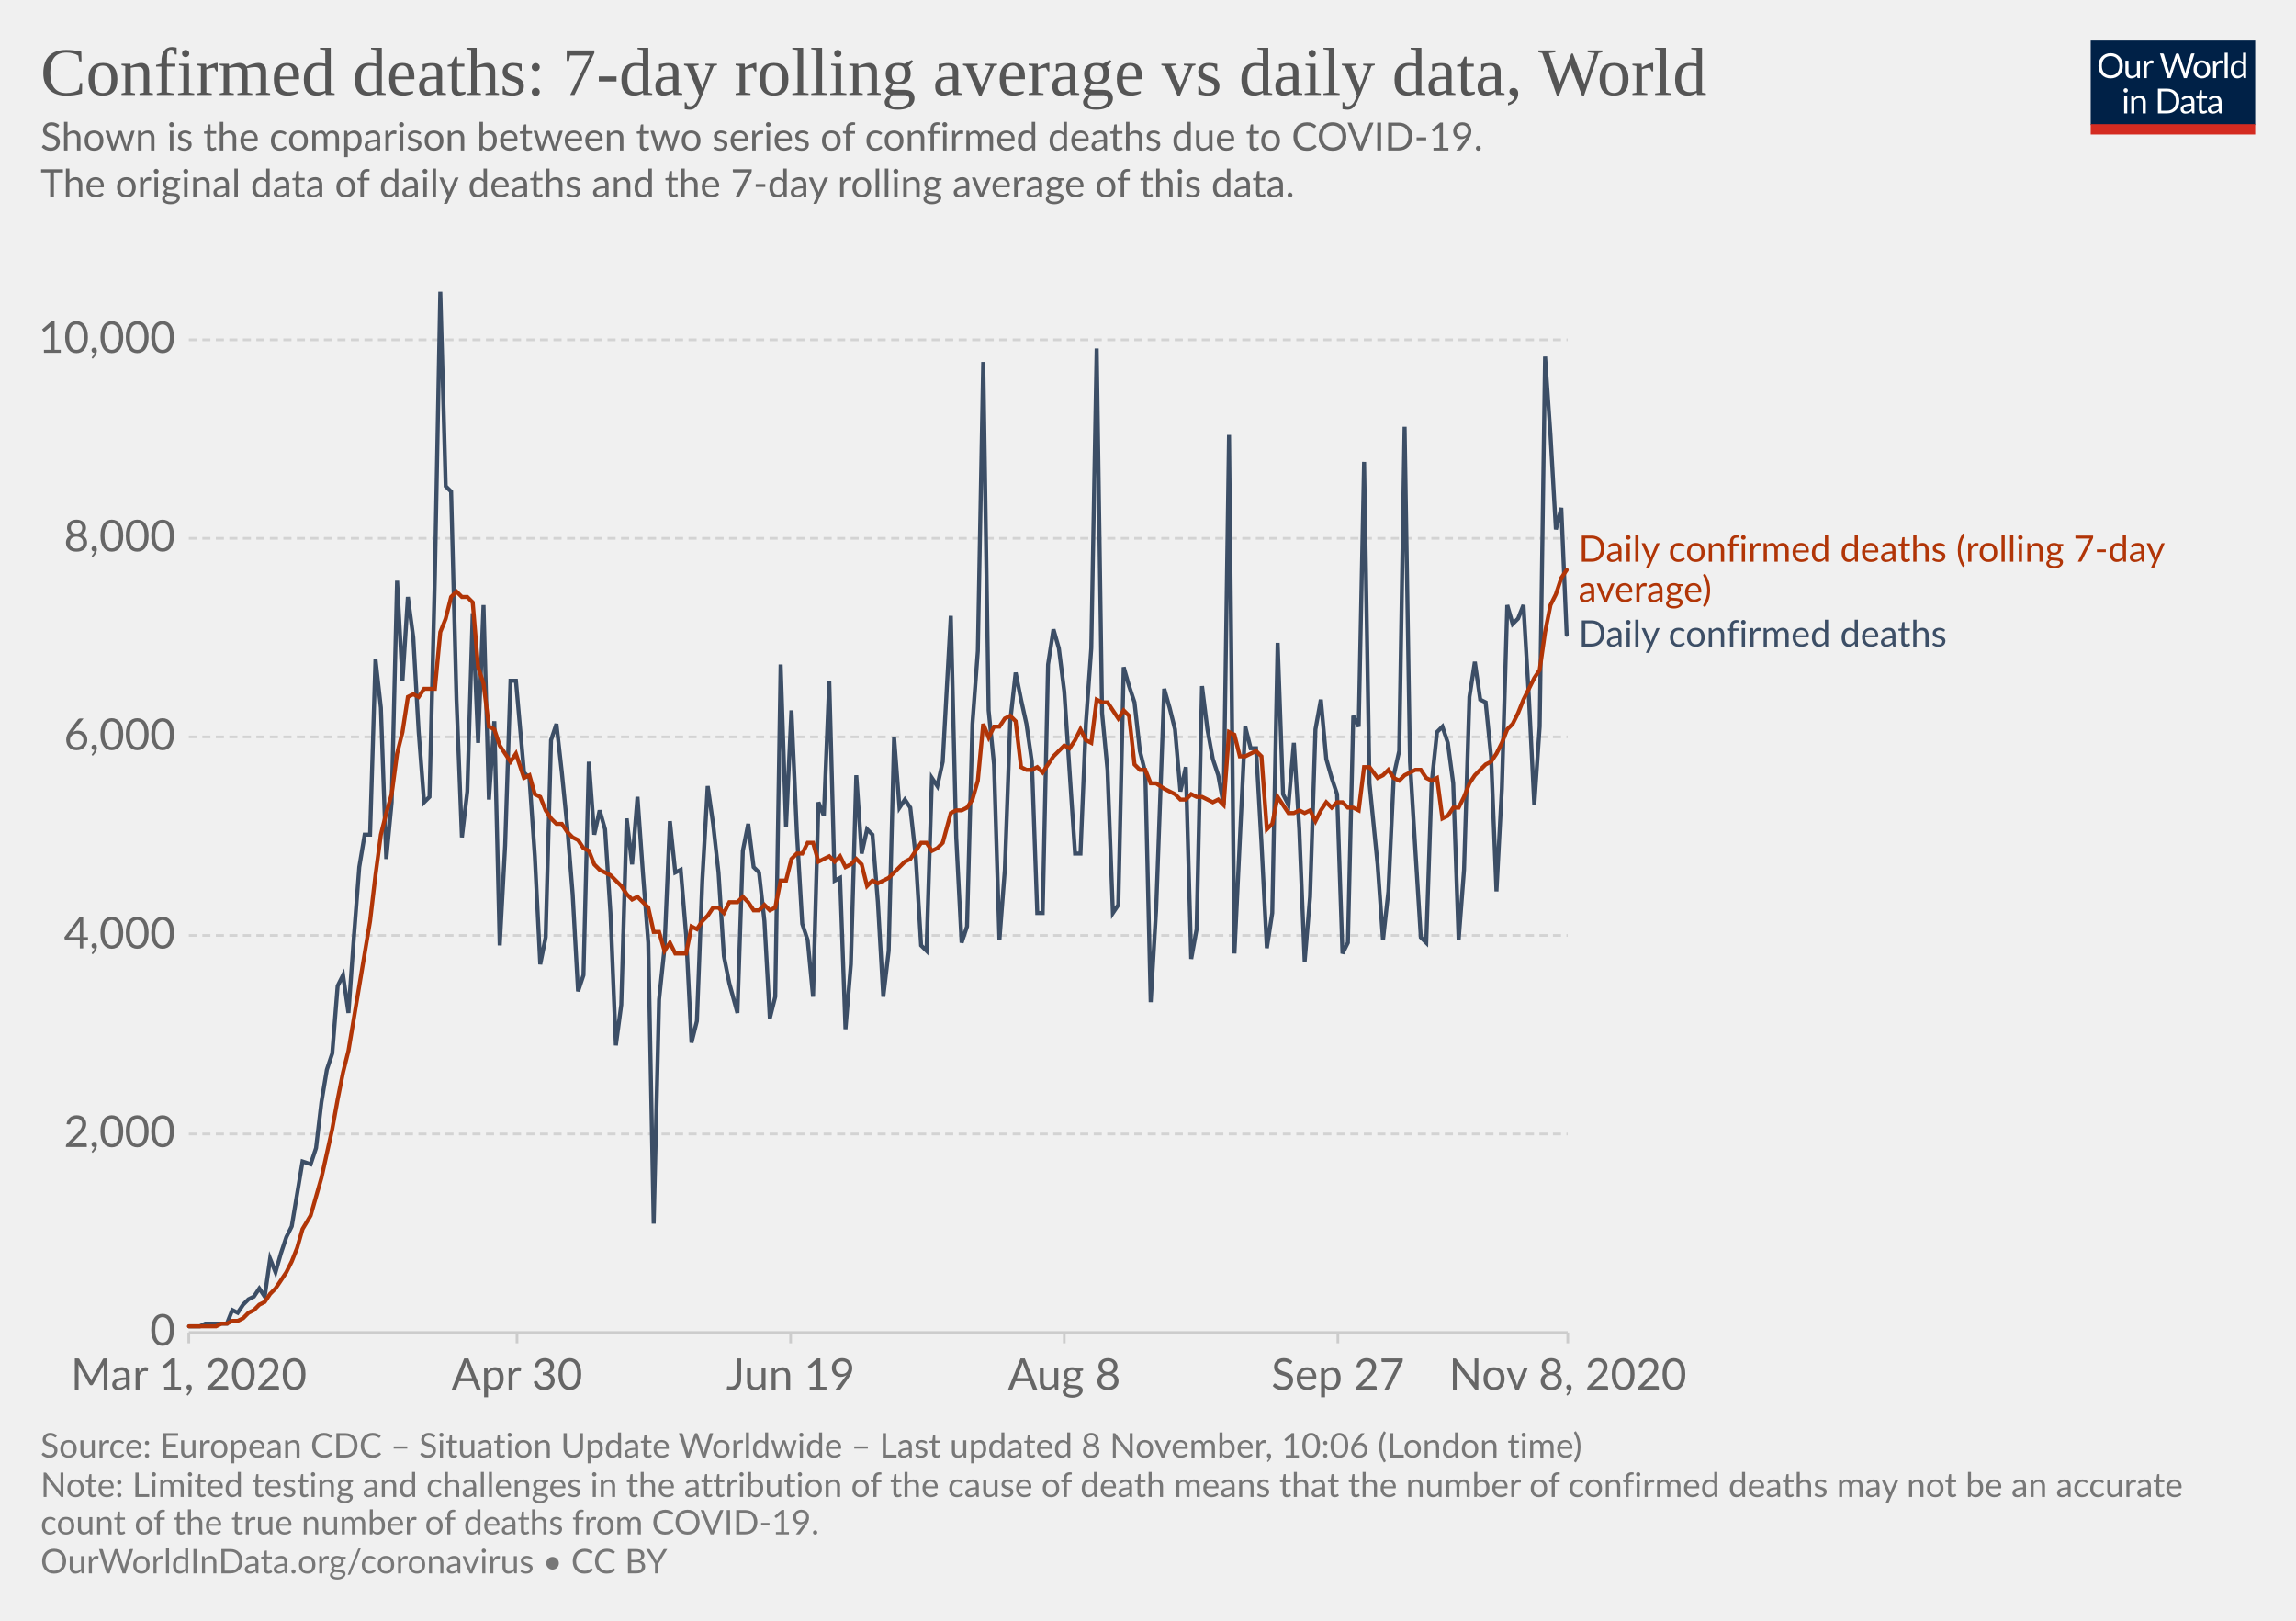
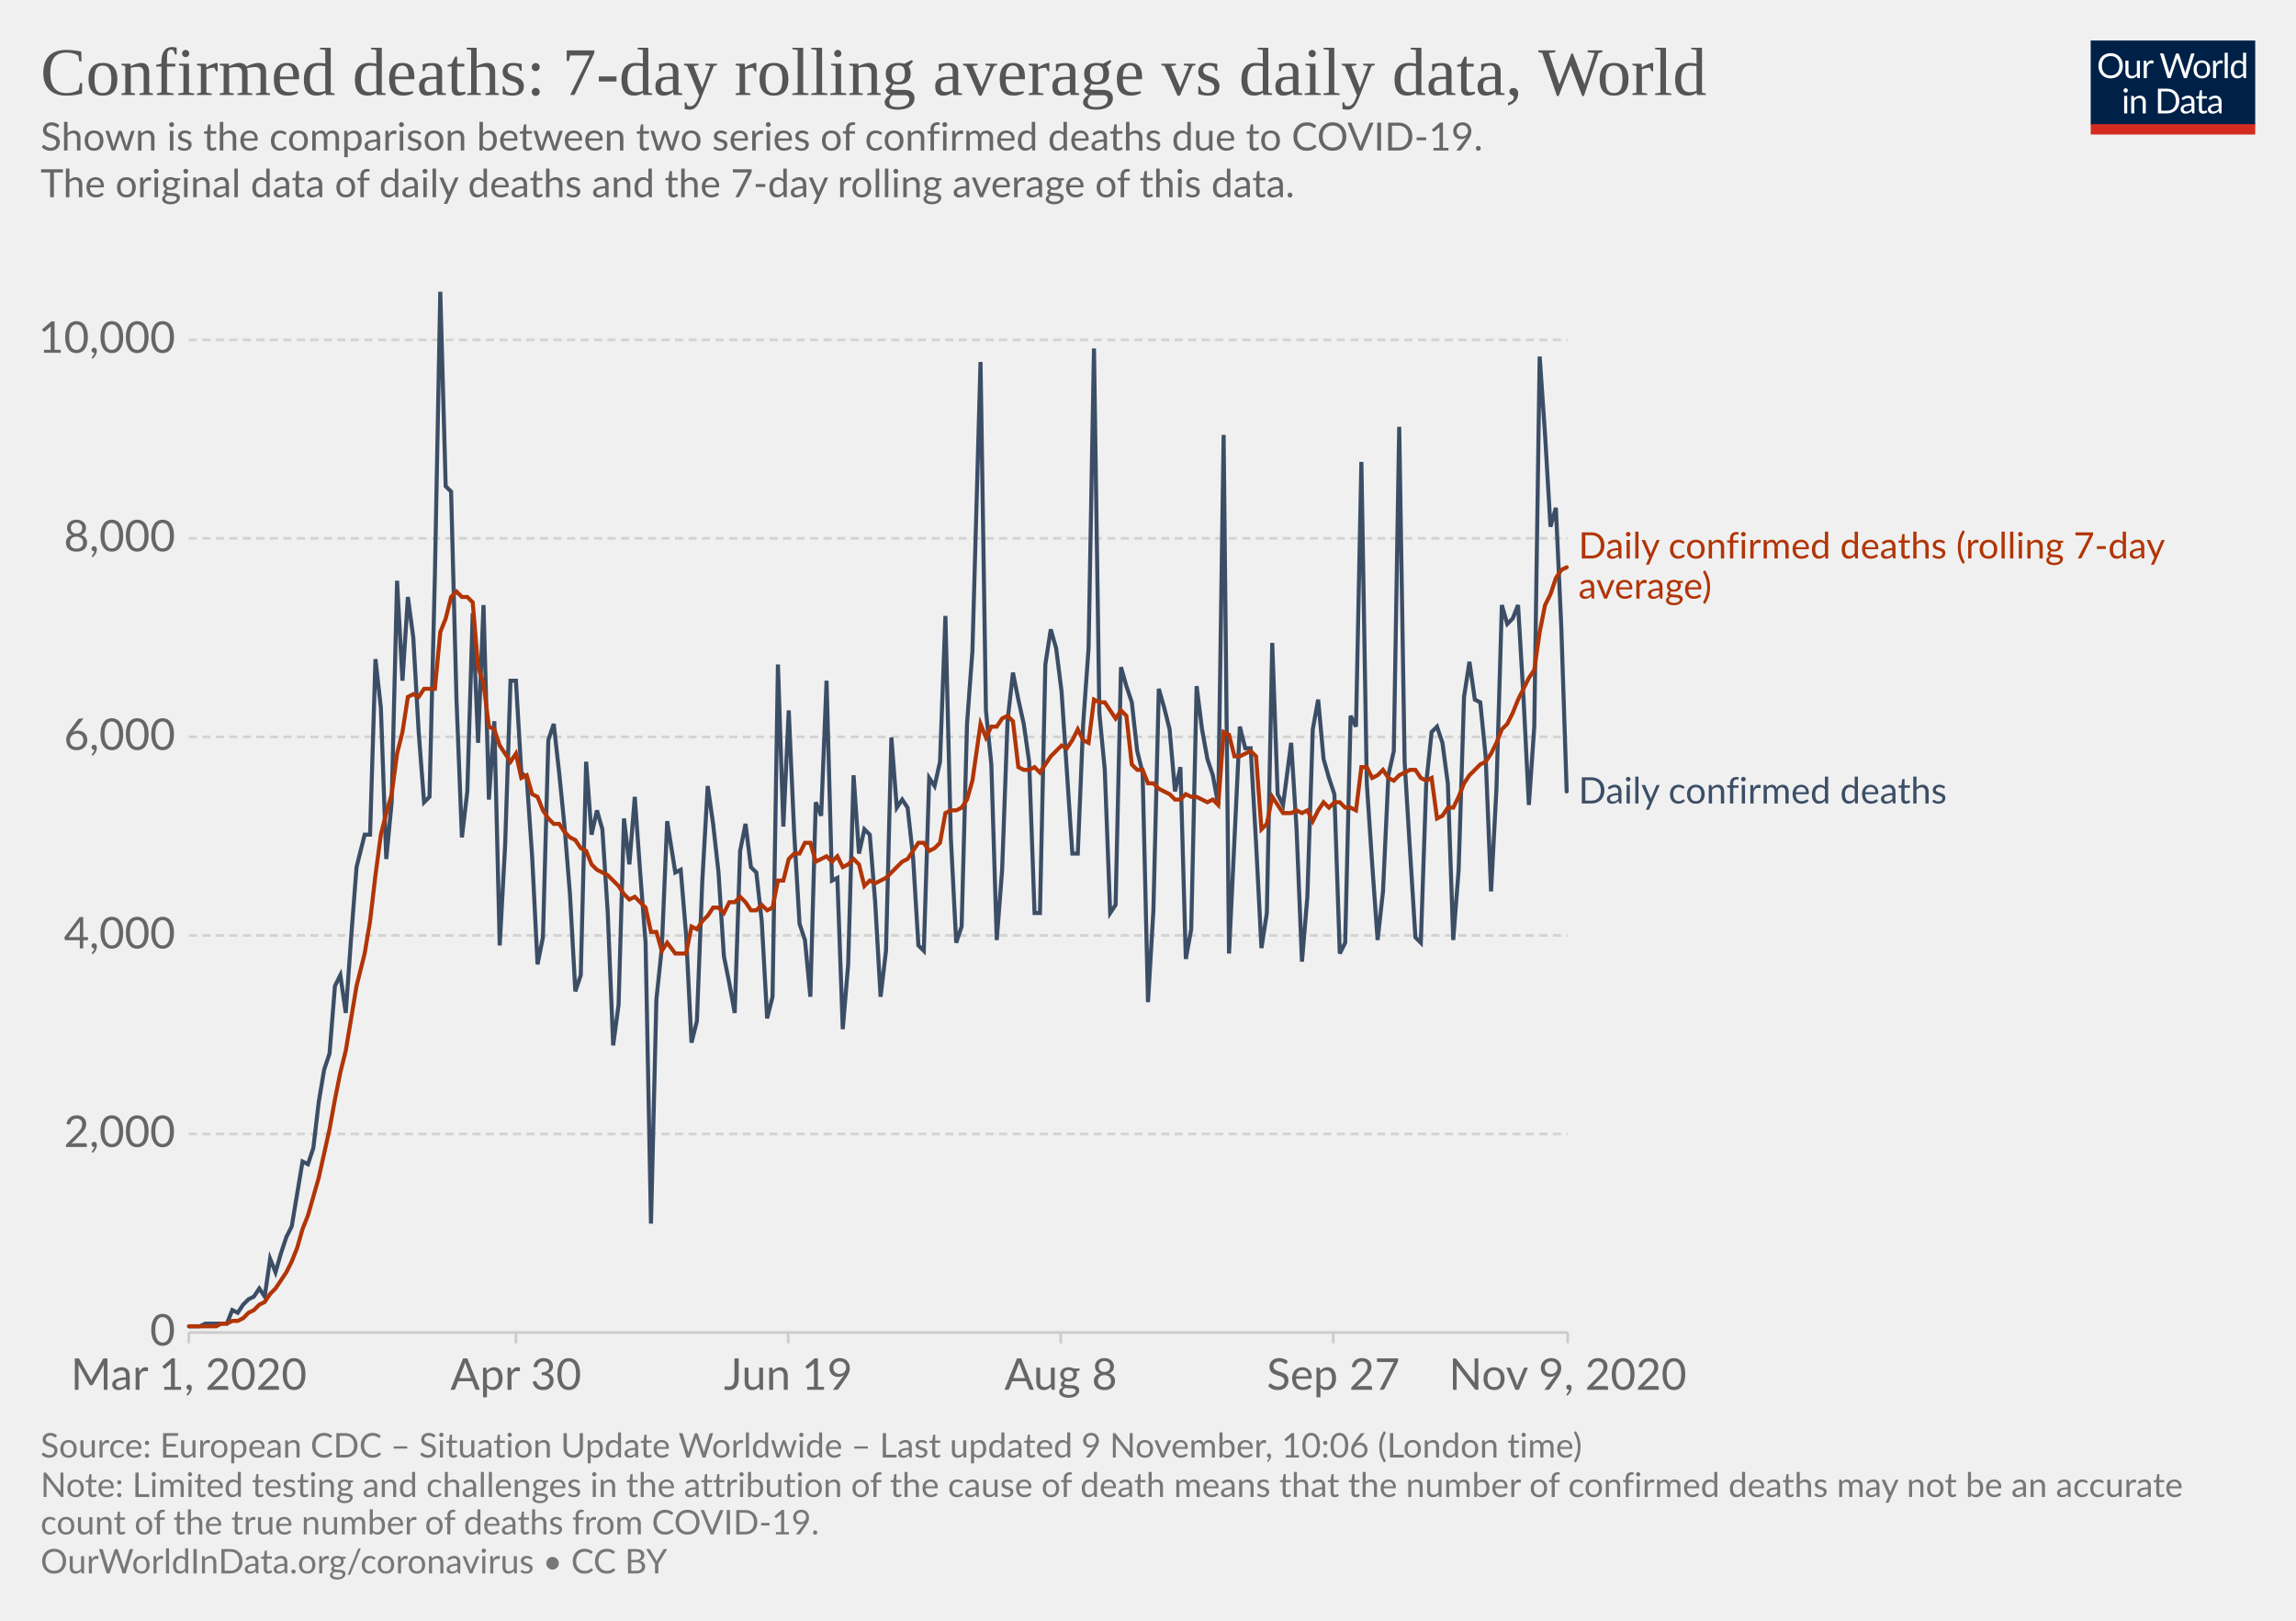
<svg xmlns="http://www.w3.org/2000/svg" version="1.1" style="background-color:#fff;-webkit-font-smoothing:antialiased" width="850" height="600" viewBox="0 0 850 600" font-family="Lato,'Helvetica Neue',Helvetica,Arial,sans-serif" font-size="18" text-rendering="optimizeLegibility">
  <g class="HeaderView">
    <g transform="matrix(.29 0 0 .29 774 15)">
      <svg width="210" height="120" viewBox="0 0 210 120" fill="none">
        <g clip-path="url(#clip0)">
          <path d="M0 0h210v107.89H0V0z" fill="#002147" />
          <path d="M40.98 32.25c0 2.36-.38 4.53-1.12 6.51a14.26 14.26 0 01-8.1 8.4c-1.9.78-4.02 1.17-6.34 1.17a16.6 16.6 0 01-6.33-1.17 14.31 14.31 0 01-8.08-8.4 18.29 18.29 0 01-1.12-6.51c0-2.36.38-4.53 1.12-6.5a14.32 14.32 0 018.07-8.44c1.92-.8 4.03-1.19 6.34-1.19 2.32 0 4.43.4 6.34 1.19 1.92.8 3.56 1.9 4.93 3.34a14.87 14.87 0 013.17 5.1 18.1 18.1 0 011.12 6.5zm-4.38 0c0-1.94-.26-3.68-.8-5.22a10.91 10.91 0 00-2.24-3.89 9.68 9.68 0 00-3.52-2.46 11.95 11.95 0 00-4.62-.86c-1.68 0-3.21.28-4.6.86a9.88 9.88 0 00-3.54 2.46 10.91 10.91 0 00-2.24 3.9c-.53 1.53-.8 3.27-.8 5.2 0 1.94.27 3.68.8 5.22a11.17 11.17 0 002.24 3.9 10.01 10.01 0 003.55 2.44c1.38.56 2.9.83 4.6.83 1.7 0 3.24-.27 4.61-.83a9.8 9.8 0 003.52-2.44 11.17 11.17 0 002.25-3.9c.53-1.54.8-3.28.8-5.21zm26.22-6.54V48H60.5c-.56 0-.9-.27-1.05-.81l-.31-2.4a12.45 12.45 0 01-3.26 2.6c-1.2.64-2.58.96-4.13.96-1.22 0-2.3-.2-3.24-.6a6.52 6.52 0 01-2.33-1.7 7.37 7.37 0 01-1.43-2.67c-.3-1.04-.46-2.2-.46-3.45V25.7h3.91v14.22c0 1.68.38 2.99 1.15 3.91.77.93 1.96 1.39 3.54 1.39 1.16 0 2.24-.27 3.23-.82a10.42 10.42 0 002.8-2.28V25.7h3.91zm8.61 4.47a9.94 9.94 0 012.6-3.56 5.64 5.64 0 013.76-1.3c.47 0 .92.05 1.34.15.44.1.83.27 1.17.49l-.3 2.92c-.09.37-.3.55-.66.55-.2 0-.5-.04-.9-.13a6.21 6.21 0 00-3.24.18c-.54.2-1.03.5-1.47.92-.42.4-.81.9-1.17 1.5-.33.58-.64 1.26-.92 2.02V48H67.7V25.71h2.25c.42 0 .72.08.88.25.16.16.27.44.33.83l.26 3.39zm61.16-13.7L122.75 48h-3.82l-7.99-24.05a21.95 21.95 0 01-.42-1.58 38.36 38.36 0 01-.44 1.58L102.05 48h-3.83L88.4 16.47h3.54c.38 0 .7.1.95.29.26.2.43.43.5.73l6.52 21.9c.1.4.2.83.28 1.28.1.46.2.94.29 1.46l.3-1.46c.12-.47.25-.9.38-1.27l7.41-21.91c.1-.25.26-.48.51-.69.27-.22.58-.33.95-.33h1.23c.38 0 .69.1.92.29.24.2.41.43.53.73l7.4 21.9a28.4 28.4 0 01.68 2.62 29.52 29.52 0 01.52-2.61l6.54-21.91c.07-.27.23-.5.48-.7.27-.21.58-.32.95-.32h3.32zm9.35 8.88c1.63 0 3.1.27 4.4.82a9.43 9.43 0 015.46 5.94c.5 1.4.74 2.98.74 4.73 0 1.76-.25 3.34-.74 4.75a9.43 9.43 0 01-5.46 5.92c-1.3.52-2.77.79-4.4.79-1.64 0-3.12-.27-4.44-.8a9.42 9.42 0 01-3.35-2.3c-.92-1-1.63-2.2-2.13-3.61-.49-1.41-.73-3-.73-4.75s.24-3.33.73-4.73c.5-1.43 1.2-2.64 2.13-3.63a9.4 9.4 0 013.35-2.31c1.32-.55 2.8-.82 4.44-.82zm0 19.89c2.2 0 3.84-.73 4.93-2.2 1.08-1.48 1.63-3.54 1.63-6.18 0-2.66-.55-4.72-1.63-6.2-1.09-1.49-2.73-2.23-4.93-2.23-1.12 0-2.09.2-2.93.57a5.7 5.7 0 00-2.06 1.65 7.5 7.5 0 00-1.24 2.67c-.26 1.04-.4 2.22-.4 3.54 0 2.64.55 4.7 1.64 6.18 1.1 1.47 2.76 2.2 4.99 2.2zm17.97-15.07a9.94 9.94 0 012.6-3.56 5.64 5.64 0 013.76-1.3c.47 0 .91.05 1.34.15.44.1.83.27 1.16.49l-.28 2.92c-.09.37-.31.55-.66.55-.2 0-.5-.04-.9-.13a6.2 6.2 0 00-3.24.18c-.54.2-1.03.5-1.47.92-.43.4-.82.9-1.17 1.5a13.1 13.1 0 00-.92 2.02V48h-3.94V25.71h2.24c.43 0 .72.08.88.25.17.16.28.44.33.83l.27 3.39zm15.04-14.59V48h-3.92V15.6h3.92zm19.55 15.43a6.22 6.22 0 00-2.38-2.05 6.7 6.7 0 00-2.86-.6c-2.07 0-3.66.75-4.77 2.23-1.12 1.48-1.68 3.6-1.68 6.33 0 1.46.13 2.7.38 3.74a7.29 7.29 0 001.1 2.56 4.35 4.35 0 001.78 1.45c.7.3 1.5.46 2.4.46 1.29 0 2.41-.3 3.36-.88a9.6 9.6 0 002.67-2.49V31.02zm3.91-15.43V48h-2.33c-.56 0-.9-.27-1.06-.81l-.35-2.71a12.13 12.13 0 01-3.25 2.77 8.28 8.28 0 01-4.23 1.06 7.31 7.31 0 01-6.14-2.9c-.73-.96-1.3-2.15-1.69-3.57a18.35 18.35 0 01.07-9.48 11.29 11.29 0 011.89-3.7 8.7 8.7 0 017.06-3.34 7.96 7.96 0 016.12 2.62V15.59h3.91zM46.61 70.71V93H42.7V70.71h3.91zm.84-7c0 .39-.08.75-.24 1.09a2.81 2.81 0 01-1.52 1.47 2.67 2.67 0 01-2.16 0 2.9 2.9 0 01-1.45-1.47 2.67 2.67 0 010-2.16c.15-.35.35-.65.6-.9.25-.27.53-.47.85-.62a2.67 2.67 0 012.16 0c.35.15.65.35.9.62.27.25.47.55.62.9.16.34.24.7.24 1.08zm7.97 10.24c.49-.54 1-1.04 1.54-1.48a9.85 9.85 0 013.66-1.84 8.96 8.96 0 015.43.35c.94.4 1.72.97 2.33 1.71a7.36 7.36 0 011.43 2.67c.32 1.04.49 2.19.49 3.45V93h-3.94V78.81c0-1.69-.4-3-1.17-3.92-.76-.93-1.93-1.4-3.5-1.4a6.6 6.6 0 00-3.25.83c-1 .56-1.92 1.31-2.77 2.27V93h-3.94V70.71h2.35c.56 0 .9.28 1.04.82l.3 2.42zm57.7 3.3c0 2.36-.37 4.5-1.11 6.44a14.3 14.3 0 01-3.17 4.98 14.1 14.1 0 01-4.93 3.2c-1.9.76-4.02 1.13-6.33 1.13H85.8V61.47h11.77c2.31 0 4.42.39 6.33 1.15a13.8 13.8 0 018.1 8.18 17.75 17.75 0 011.12 6.45zm-4.37 0c0-1.94-.26-3.67-.8-5.2a10.94 10.94 0 00-2.23-3.87 9.57 9.57 0 00-3.53-2.42 12.23 12.23 0 00-4.61-.83h-7.5v24.62h7.5c1.7 0 3.24-.28 4.61-.84a9.7 9.7 0 003.53-2.4 10.94 10.94 0 002.24-3.87c.53-1.53.8-3.26.8-5.2zm19.8 5.72c-1.8.06-3.34.2-4.62.44-1.26.22-2.3.51-3.1.88-.8.36-1.37.8-1.74 1.3-.35.5-.53 1.05-.53 1.67 0 .58.1 1.1.3 1.52a3 3 0 00.76 1.05c.34.27.73.46 1.17.6.45.11.94.17 1.45.17a7.28 7.28 0 003.5-.81 11.95 11.95 0 002.82-2.2v-4.62zm-12.65-9.11a12.73 12.73 0 013.98-2.66c1.43-.59 3-.88 4.73-.88 1.25 0 2.36.2 3.33.61a6.81 6.81 0 013.94 4.38c.33 1.04.5 2.19.5 3.43V93h-1.74a1.8 1.8 0 01-.88-.18c-.2-.13-.36-.38-.48-.74l-.44-2.12c-.59.55-1.16 1.03-1.72 1.46a9.48 9.48 0 01-3.74 1.7c-.69.15-1.46.23-2.3.23-.87 0-1.69-.12-2.45-.35a5.34 5.34 0 01-3.34-2.93 6.64 6.64 0 01-.49-2.64c0-.88.25-1.72.73-2.53a6.33 6.33 0 012.35-2.17c1.09-.63 2.5-1.15 4.25-1.54 1.75-.41 3.89-.65 6.42-.7v-1.75c0-1.73-.37-3.03-1.12-3.91-.75-.9-1.84-1.34-3.28-1.34-.97 0-1.78.12-2.44.37-.64.23-1.2.5-1.7.81l-1.23.82c-.33.23-.67.35-1 .35-.27 0-.5-.07-.69-.2a2.1 2.1 0 01-.48-.53l-.7-1.25zm27.67 19.5c-1.76 0-3.12-.5-4.07-1.48-.94-.98-1.41-2.4-1.41-4.25V74h-2.68a.9.9 0 01-.6-.2c-.16-.14-.24-.36-.24-.66v-1.56l3.65-.46.9-6.89a.9.9 0 01.29-.52.88.88 0 01.62-.22H142v7.67h6.44V74H142v13.38c0 .94.22 1.63.68 2.09.45.45 1.04.68 1.76.68a3.21 3.21 0 001.85-.53l.55-.35c.16-.12.3-.18.41-.18.2 0 .4.13.55.38l1.15 1.87a7.45 7.45 0 01-2.44 1.5c-.96.35-1.94.52-2.95.52zm19.68-10.4c-1.8.07-3.34.21-4.62.45-1.26.22-2.3.51-3.1.88-.8.36-1.37.8-1.74 1.3-.35.5-.53 1.05-.53 1.67 0 .58.1 1.1.3 1.52.18.42.44.77.76 1.05.34.27.73.46 1.17.6.45.11.94.17 1.45.17a7.3 7.3 0 003.5-.81 12.04 12.04 0 002.82-2.2v-4.62zm-12.65-9.1a12.72 12.72 0 013.99-2.66c1.42-.59 3-.88 4.72-.88 1.25 0 2.36.2 3.33.61a6.81 6.81 0 013.94 4.38c.33 1.04.5 2.19.5 3.43V93h-1.74a1.8 1.8 0 01-.88-.18c-.2-.13-.36-.38-.48-.74l-.44-2.12c-.59.55-1.16 1.03-1.72 1.46a9.48 9.48 0 01-3.74 1.7c-.69.15-1.46.23-2.3.23-.87 0-1.69-.12-2.45-.35a5.33 5.33 0 01-3.34-2.93 6.62 6.62 0 01-.49-2.64c0-.88.25-1.72.73-2.53a6.33 6.33 0 012.35-2.17c1.09-.63 2.5-1.15 4.25-1.54a31.2 31.2 0 016.42-.7v-1.75c0-1.73-.37-3.03-1.12-3.91-.75-.9-1.84-1.34-3.28-1.34-.97 0-1.78.12-2.44.37-.64.23-1.2.5-1.7.81-.46.3-.87.57-1.22.82-.34.23-.68.35-1.02.35-.26 0-.49-.07-.68-.2a1.88 1.88 0 01-.48-.53l-.7-1.25z" fill="#fff" />
          <path fill="#D42B21" d="M0 106.79h210V120H0z" />
        </g>
        <defs>
          <clipPath id="clip0">
            <path fill="#fff" d="M0 0h210v120H0z" />
          </clipPath>
        </defs>
      </svg>
    </g>
    <a href="https://ourworldindata.org/grapher/daily-confirmed-deaths-comparison-with-rolling-average?time=2020-03-01..latest" target="_blank" rel="noopener" font-family="&quot;Playfair Display&quot;,Georgia,&quot;Times New Roman&quot;,serif">
      <text font-size="25.2" x="15" y="35.2" fill="#555">
        <tspan x="15" y="35.16">Confirmed deaths: 7-day rolling average vs daily data, World</tspan>
      </text>
    </a>
    <text font-size="14.4" x="15" y="55.7" fill="#666">
      <tspan x="15" y="55.72">Shown is the comparison between two series of confirmed deaths due to COVID-19.</tspan>
      <tspan x="15" y="73"> The original data of daily deaths and the 7-day rolling average of this data.</tspan>
      <tspan x="15" y="90.28" />
    </text>
  </g>
  <g class="LineChart">
    <defs>
      <clipPath id="a">
        <path d="M59.9 0h830v813.4h-830z" />
      </clipPath>
    </defs>
    <g class="DualAxisView">
      <g class="HorizontalAxis">
-         <path stroke="#ccc" d="M69.9 493.3v4M191.4 493.3v4M292.7 493.3v4M394 493.3v4M495.3 493.3v4M580.4 493.3v4" />
+         <path stroke="#ccc" d="M69.9 493.3v4M191 493.3v4M291.8 493.3v4M392.7 493.3v4M493.6 493.3v4M580.4 493.3v4" />
        <text x="69.9" y="514.5" fill="#666" text-anchor="middle" font-size="16.2">Mar 1, 2020</text>
-         <text x="191.4" y="514.5" fill="#666" text-anchor="middle" font-size="16.2">Apr 30</text>
-         <text x="292.7" y="514.5" fill="#666" text-anchor="middle" font-size="16.2">Jun 19</text>
-         <text x="394" y="514.5" fill="#666" text-anchor="middle" font-size="16.2">Aug 8</text>
-         <text x="495.3" y="514.5" fill="#666" text-anchor="middle" font-size="16.2">Sep 27</text>
-         <text x="580.4" y="514.5" fill="#666" text-anchor="middle" font-size="16.2">Nov 8, 2020</text>
+         <text x="191" y="514.5" fill="#666" text-anchor="middle" font-size="16.2">Apr 30</text>
+         <text x="291.8" y="514.5" fill="#666" text-anchor="middle" font-size="16.2">Jun 19</text>
+         <text x="392.7" y="514.5" fill="#666" text-anchor="middle" font-size="16.2">Aug 8</text>
+         <text x="493.6" y="514.5" fill="#666" text-anchor="middle" font-size="16.2">Sep 27</text>
+         <text x="580.4" y="514.5" fill="#666" text-anchor="middle" font-size="16.2">Nov 9, 2020</text>
      </g>
      <g class="VerticalAxis" fill="#666" dominant-baseline="middle" text-anchor="end" font-size="16.2">
        <text x="64.9" y="493.3">0</text>
        <text x="64.9" y="419.8">2,000</text>
        <text x="64.9" y="346.3">4,000</text>
        <text x="64.9" y="272.8">6,000</text>
        <text x="64.9" y="199.3">8,000</text>
        <text x="64.9" y="125.8">10,000</text>
      </g>
      <g class="AxisGridLines horizontalLines">
        <path stroke="#ccc" d="M69.9 493.3h510.46" />
        <path stroke="#d3d3d3" stroke-dasharray="3,2" d="M69.9 419.8h510.46M69.9 346.3h510.46M69.9 272.8h510.46M69.9 199.3h510.46M69.9 125.8h510.46" />
      </g>
    </g>
    <g clip-path="url(#a)">
      <g class="LineLabels" cursor="default">
        <g class="legendMark">
-           <text font-size="13.5" x="584.4" y="207.9" fill="#B13507">
-             <tspan x="584.36" y="207.95">Daily confirmed deaths (rolling 7-day</tspan>
-             <tspan x="584.36" y="222.8">average)</tspan>
+           <text font-size="13.5" x="584.4" y="206.8" fill="#B13507">
+             <tspan x="584.36" y="206.75">Daily confirmed deaths (rolling 7-day</tspan>
+             <tspan x="584.36" y="221.6">average)</tspan>
          </text>
        </g>
        <g class="legendMark">
-           <text font-size="13.5" x="584.4" y="239.4" fill="#3C4E66">
-             <tspan x="584.36" y="239.35">Daily confirmed deaths</tspan>
+           <text font-size="13.5" x="584.4" y="297.4" fill="#3C4E66">
+             <tspan x="584.36" y="297.45">Daily confirmed deaths</tspan>
          </text>
        </g>
      </g>
      <g class="Lines">
        <g class="key-World_0">
-           <path stroke="#3C4E66" stroke-linecap="round" d="M70 491h4l2-1h8l2-5 2 1 2-3 2-2 2-1 2-3 2 3 2-14 2 5 2-7 2-6 2-4 2-12 2-12 3 1 2-6 2-17 2-12 2-6 2-25 2-4 2 14 2-28 2-26 2-12h2l2-65 2 18 2 56 2-21 2-82 2 37 2-31 2 15 2 35 2 26 2-2 2-82 2-105 2 72 2 2 2 77 2 51 2-17 2-66 2 48 2-51 2 72 2-29 2 83 2-37 2-61h2l3 34 2 2 2 29 2 40 2-10 2-73 2-6 2 18 2 20 2 25 2 36 2-6 2-79 2 27 2-9 2 7 2 31 2 49 2-15 2-69 2 17 2-25 2 28 2 26 2 104 2-83 2-19 2-47 2 19 2-1 2 24 2 40 2-8 2-52 2-35 2 14 2 18 2 31 2 10 3 11 2-60 2-10 2 16 2 2 2 18 2 36 2-8 2-123 2 60 2-43 2 45 2 34 2 6 2 21 2-72 2 5 2-50 2 74 2-1 2 56 2-24 2-70 2 29 2-9 2 2 2 25 2 35 2-17 2-79 2 26 2-3 2 3 2 18 2 33 2 2 2-64 2 3 2-9 3-54 2 82 2 39 2-6 2-75 2-27 2-107 2 129 2 20 2 65 2-26 2-55 2-18 2 10 2 9 2 14 2 56h2l2-92 2-13 2 7 2 16 2 30 2 30h2l2-48 2-28 2-111 2 135 2 21 2 53 2-3 2-88 2 7 2 6 2 18 2 8 2 85 2-34 3-82 2 7 2 8 2 23 2-9 2 71 2-11 2-90 2 16 2 11 2 6 2 11 2-137 2 192 2-42 2-42 2 8h2l2 35 2 39 2-13 2-100 2 56 2 4 2-23 2 32 2 49 2-24 2-62 2-11 2 22 2 7 2 6 2 59 2-4 2-84 2 4 2-98 2 119 3 30 2 28 2-18 2-43 2-9 2-120 2 124 2 33 2 32 2 2 2-59 2-19 2-2 2 6 2 15 2 58 2-26 2-64 2-13 2 14 2 1 2 20 2 50 2-38 2-68 2 7 2-2 2-5 2 34 2 40 2-29 2-137 2 29 2 35 2-8 2 47" fill="none" stroke-width="1.5" />
+           <path stroke="#3C4E66" stroke-linecap="round" d="M70 491h4l2-1h8l2-5 2 1 2-3 2-2 2-1 2-3 2 3 2-14 2 5 2-7 2-6 2-4 2-12 2-12 2 1 2-6 2-17 2-12 2-6 2-25 2-4 2 14 2-28 2-26 3-12h2l2-65 2 18 2 56 2-21 2-82 2 37 2-31 2 15 2 35 2 26 2-2 2-82 2-105 2 72 2 2 2 77 2 51 2-17 2-66 2 48 2-51 2 72 2-29 2 83 2-37 2-61h2l2 34 2 2 2 29 2 40 2-10 2-73 2-6 2 18 2 20 2 25 2 36 2-6 2-79 2 27 2-9 2 7 2 31 2 49 2-15 2-69 2 17 2-25 2 28 2 26 2 104 2-83 2-19 2-47 3 19 2-1 2 24 2 40 2-8 2-52 2-35 2 14 2 18 2 31 2 10 2 11 2-60 2-10 2 16 2 2 2 18 2 36 2-8 2-123 2 60 2-43 2 45 2 34 2 6 2 21 2-72 2 5 2-50 2 74 2-1 2 56 2-24 2-70 2 29 2-9 2 2 2 25 2 35 2-17 2-79 2 26 2-3 2 3 2 18 2 33 2 2 2-64 2 3 2-9 2-54 2 82 2 39 2-6 2-75 2-27 3-107 2 129 2 20 2 65 2-26 2-55 2-18 2 10 2 9 2 14 2 56h2l2-92 2-13 2 7 2 16 2 30 2 30h2l2-48 2-28 2-111 2 135 2 21 2 53 2-3 2-88 2 7 2 6 2 18 2 8 2 85 2-34 2-82 2 7 2 8 2 23 2-9 2 71 2-11 2-90 2 16 2 11 2 6 2 11 2-137 2 192 2-42 2-42 2 8h2l2 35 2 39 2-13 2-100 2 56 2 4 3-23 2 32 2 49 2-24 2-62 2-11 2 22 2 7 2 6 2 59 2-4 2-84 2 4 2-98 2 119 2 30 2 28 2-18 2-43 2-9 2-120 2 124 2 33 2 32 2 2 2-59 2-19 2-2 2 6 2 15 2 58 2-26 2-64 2-13 2 14 2 1 2 20 2 50 2-38 2-68 2 7 2-2 2-5 2 34 2 40 2-29 2-137 2 29 2 34 2-7 2 44 2 61" fill="none" stroke-width="1.5" />
        </g>
        <g class="key-World_1">
-           <path stroke="#B13507" stroke-linecap="round" d="M70 491h10l2-1h2l2-1h2l2-1 2-2 2-1 2-2 2-1 2-3 2-2 2-3 2-3 2-4 2-5 2-7 3-5 2-7 2-7 2-9 2-9 2-11 2-10 2-8 2-12 2-12 2-12 2-12 2-17 2-15 2-8 2-7 2-15 2-8 2-13 2-1 2 1 2-3h4l2-21 2-5 2-8 2-2 2 2h2l2 2 2 24 2 6 2 16 2 1 2 6 2 3 2 3 2-3 3 9 2-1 2 7 2 1 2 5 2 3 2 2h2l2 3 2 2 2 1 2 3 2 1 2 5 2 2 2 1 2 1 2 2 2 2 2 3 2 2 2-1 2 2 2 2 2 9h2l2 7 2-3 2 4h4l2-10 2 1 2-3 2-2 2-3h2l2 2 2-4h3l2-2 2 2 2 3h2l2-2 2 2 2-1 2-10h2l2-8 2-2h2l2-4h2l2 7 2-1 2-1 2 2 2-2 2 4 2-1 2-2 2 2 2 8 2-2 2 1 2-1 2-1 2-2 2-2 2-2 2-1 2-3 2-3h2l2 3 2-1 2-2 3-11 2-1h2l2-1 2-3 2-7 2-21 2 5 2-4h2l2-3 2-1 2 2 2 17 2 1h2l2-1 2 2 2-3 2-3 2-2 2-2 2 1 2-3 2-4 2 4 2 1 2-16 2 1h2l2 3 2 3 2-3 2 2 2 18 2 2h2l2 5h2l3 2 2 1 2 1 2 2h2l2-2 2 1h2l2 1 2 1 2-1 2 2 2-27 2 1 2 8h2l2-1 2-1 2 2 2 27 2-2 2-10 2 3 2 3h2l2-1 2 1 2-1 2 4 2-4 2-3 2 2 2-2h2l2 2h2l2 1 2-16h2l3 4 2-1 2-2 2 3 2 1 2-2 2-1 2-1h2l2 3 2 1 2-1 2 15 2-1 2-3h2l2-4 2-5 2-3 2-2 2-2 2-1 2-3 2-4 2-5 2-2 2-4 2-5 2-4 2-4 2-3 2-14 2-10 2-4 2-6 2-3" fill="none" stroke-width="1.5" />
+           <path stroke="#B13507" stroke-linecap="round" d="M70 491h10l2-1h2l2-1h2l2-1 2-2 2-1 2-2 2-1 2-3 2-2 2-3 2-3 2-4 2-5 2-7 2-5 2-7 2-7 2-9 2-9 2-11 2-10 2-8 2-12 2-12 3-12 2-12 2-17 2-15 2-8 2-7 2-15 2-8 2-13 2-1 2 1 2-3h4l2-21 2-5 2-8 2-2 2 2h2l2 2 2 24 2 6 2 16 2 1 2 6 2 3 2 3 2-3 2 9 2-1 2 7 2 1 2 5 2 3 2 2h2l2 3 2 2 2 1 2 3 2 1 2 5 2 2 2 1 2 1 2 2 2 2 2 3 2 2 2-1 2 2 2 2 2 9h2l2 7 2-3 3 4h4l2-10 2 1 2-3 2-2 2-3h2l2 2 2-4h2l2-2 2 2 2 3h2l2-2 2 2 2-1 2-10h2l2-8 2-2h2l2-4h2l2 7 2-1 2-1 2 2 2-2 2 4 2-1 2-2 2 2 2 8 2-2 2 1 2-1 2-1 2-2 2-2 2-2 2-1 2-3 2-3h2l2 3 2-1 2-2 2-11 2-1h2l2-1 2-3 2-7 3-21 2 5 2-4h2l2-3 2-1 2 2 2 17 2 1h2l2-1 2 2 2-3 2-3 2-2 2-2 2 1 2-3 2-4 2 4 2 1 2-16 2 1h2l2 3 2 3 2-3 2 2 2 18 2 2h2l2 5h2l2 2 2 1 2 1 2 2h2l2-2 2 1h2l2 1 2 1 2-1 2 2 2-27 2 1 2 8h2l2-1 2-1 2 2 2 27 2-2 2-10 2 3 2 3h3l2-1 2 1 2-1 2 4 2-4 2-3 2 2 2-2h2l2 2h2l2 1 2-16h2l2 4 2-1 2-2 2 3 2 1 2-2 2-1 2-1h2l2 3 2 1 2-1 2 15 2-1 2-3h2l2-4 2-5 2-3 2-2 2-2 2-1 2-3 2-4 2-5 2-2 2-4 2-5 2-4 2-4 2-3 2-14 2-10 2-4 2-6 2-3 2-1" fill="none" stroke-width="1.5" />
        </g>
      </g>
    </g>
  </g>
  <g class="SourcesFooter" fill="#777">
    <g class="clickable" fill="#777">
      <text font-size="12.6" x="15" y="539.6">
-         <tspan x="15" y="539.58">Source: European CDC – Situation Update Worldwide – Last updated 8 November, 10:06 (London time)</tspan>
+         <tspan x="15" y="539.58">Source: European CDC – Situation Update Worldwide – Last updated 9 November, 10:06 (London time)</tspan>
      </text>
    </g>
    <text font-size="12.6" x="15" y="554.2">
      <tspan x="15" y="554.18">Note: Limited testing and challenges in the attribution of the cause of death means that the number of confirmed deaths may not be an accurate</tspan>
      <tspan x="15" y="568.04">count of the true number of deaths from COVID-19.</tspan>
    </text>
    <text font-size="12.6" x="15" y="582.5">
      <tspan x="15" y="582.48">
        <a target="_blank" href="https://ourworldindata.org/coronavirus" fill="#777">OurWorldInData.org/coronavirus</a> • <a class="cclogo" href="http://creativecommons.org/licenses/by/4.0/deed.en_US" target="_blank" fill="#777">CC BY</a>
      </tspan>
    </text>
  </g>
</svg>
